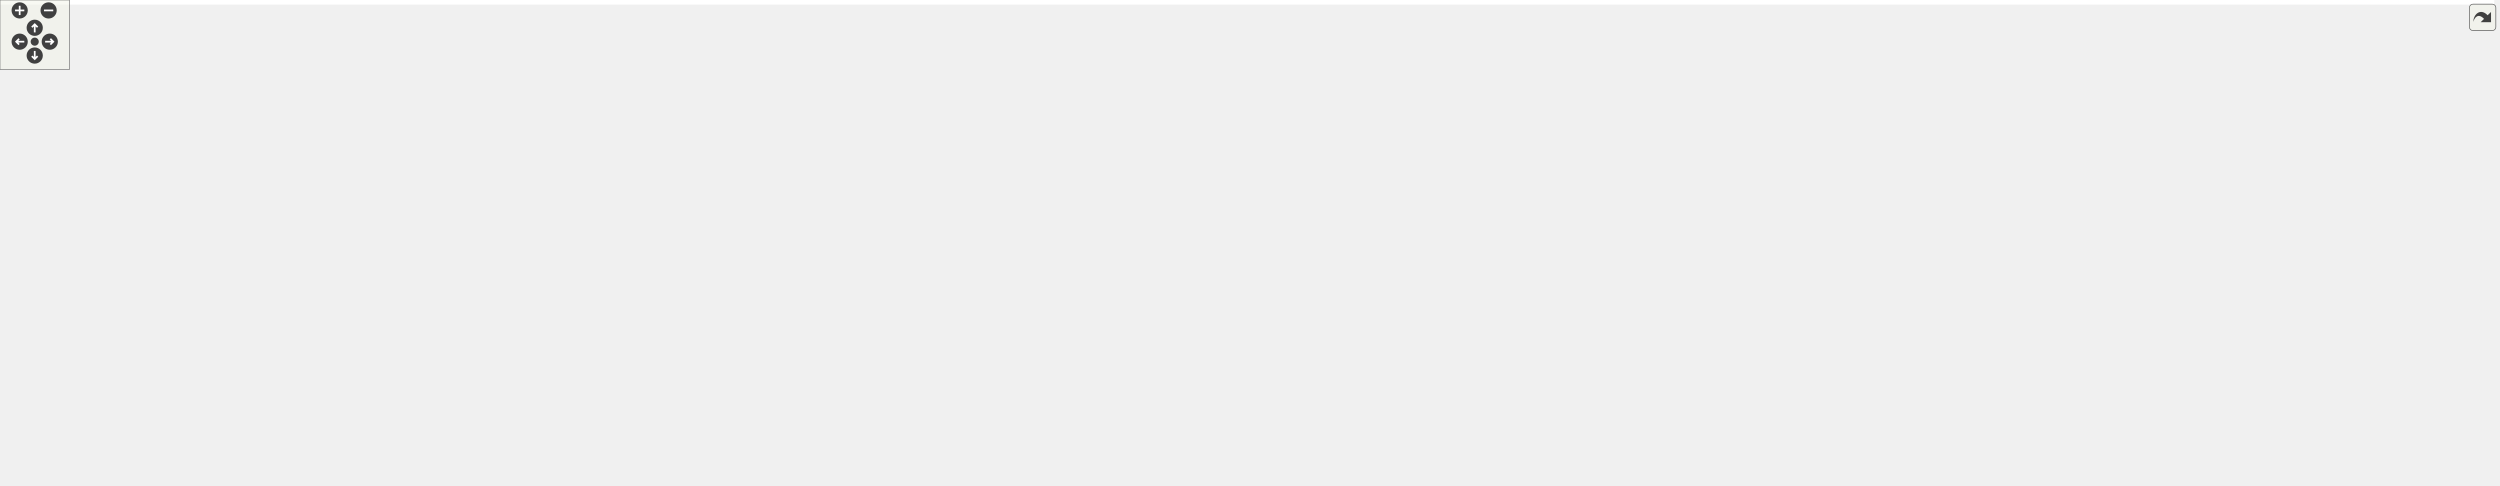
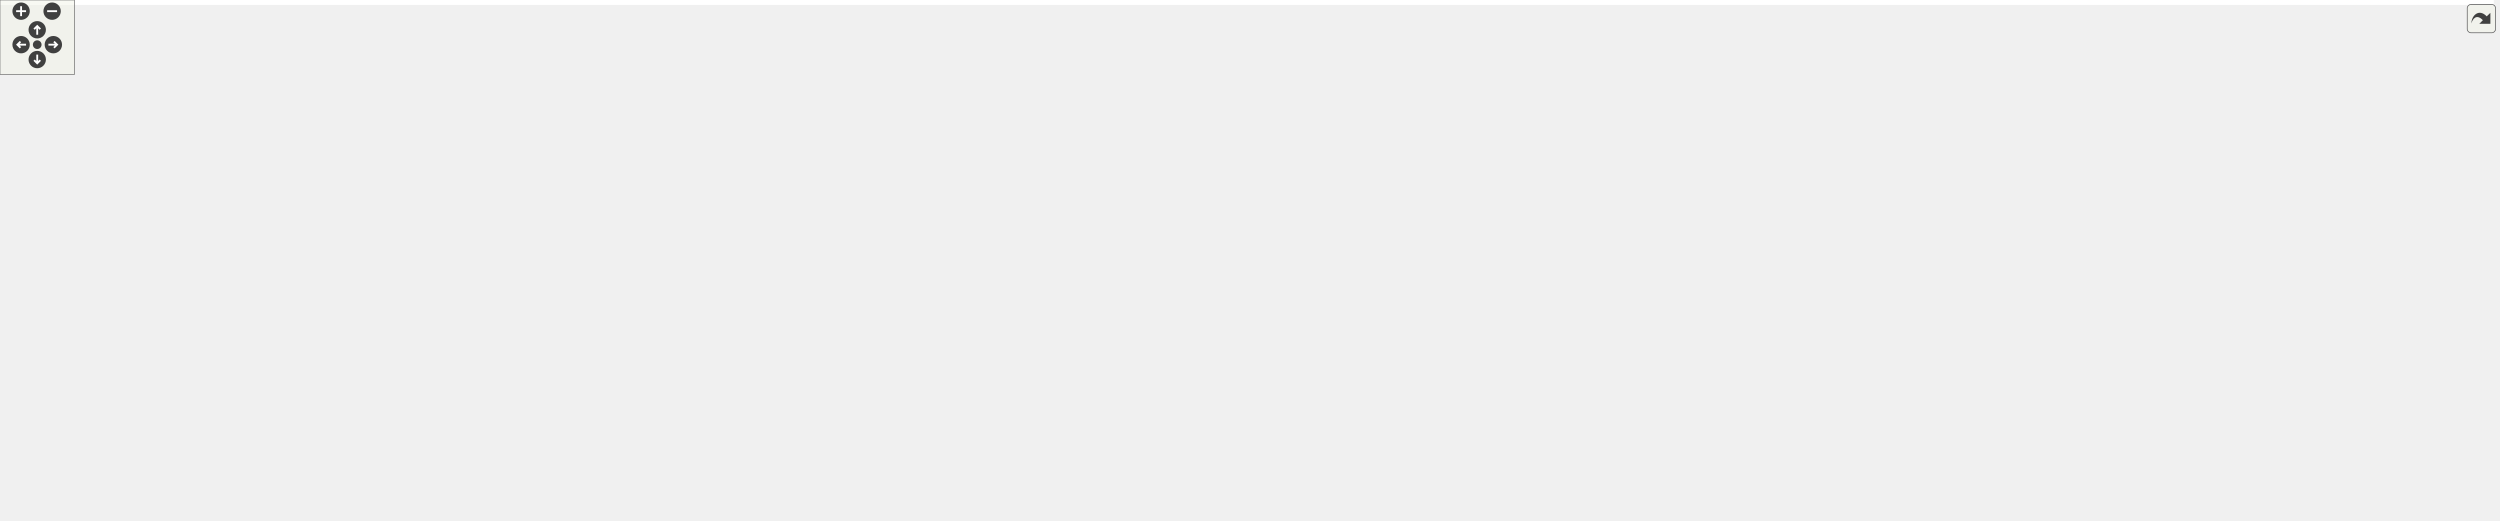
<svg xmlns="http://www.w3.org/2000/svg" xmlns:xlink="http://www.w3.org/1999/xlink" id="main" version="1.1" xml:space="preserve">
  <style type="text/css">
.edge:hover path { stroke: red; }
.edge:hover polygon { stroke: red; fill: red; }
</style>
  <defs>
    <circle id="rim" cx="0" cy="0" r="7" />
    <circle id="rim2" cx="0" cy="0" r="3.5" />
    <g id="zoomPlus">
      <use xlink:href="#rim" fill="#404040">
        <set attributeName="fill" to="#808080" begin="zoomplus.mouseover" end="zoomplus.mouseout" />
      </use>
      <path d="M-4,0h8M0,-4v8" fill="none" stroke="white" stroke-width="1.5" pointer-events="none" />
    </g>
    <g id="zoomMin">
      <use xlink:href="#rim" fill="#404040">
        <set attributeName="fill" to="#808080" begin="zoomminus.mouseover" end="zoomminus.mouseout" />
      </use>
      <path d="M-4,0h8" fill="none" stroke="white" stroke-width="1.5" pointer-events="none" />
    </g>
    <g id="dirArrow">
      <path fill="none" stroke="white" stroke-width="1.5" d="M0,-3.0v7 M-2.5,-0.5L0,-3.0L2.5,-0.5" />
    </g>
    <g id="resetDef">
      <use xlink:href="#rim2" fill="#404040">
        <set attributeName="fill" to="#808080" begin="reset.mouseover" end="reset.mouseout" />
      </use>
    </g>
  </defs>
  <svg id="graph" class="graph">
    <g id="viewport">
-       <polygon fill="#ffffff" stroke="transparent" points="-4,4 -4,-359 2155,-359 2155,4 -4,4" />
+       <polygon fill="#ffffff" stroke="transparent" points="-4,4 -4,-359 2010,-359 2010,4 -4,4" />
      <g id="node1" class="node">
-         <polygon fill="#bfbfbf" stroke="#000000" points="1587.5,-324.5 1587.5,-354.5 1722.5,-354.5 1722.5,-324.5 1587.5,-324.5" />
-         <text text-anchor="start" x="1595.5" y="-342.5" font-family="Helvetica,sans-Serif" font-size="10.00" fill="#000000">tests/src/serverTestPlain</text>
-         <text text-anchor="middle" x="1655" y="-331.5" font-family="Helvetica,sans-Serif" font-size="10.00" fill="#000000">VariableCreation.cpp</text>
+         <polygon fill="#bfbfbf" stroke="#000000" points="1442.5,-324.5 1442.5,-354.5 1577.5,-354.5 1577.5,-324.5 1442.5,-324.5" />
+         <text text-anchor="start" x="1450.5" y="-342.5" font-family="Helvetica,sans-Serif" font-size="10.00" fill="#000000">tests/src/serverTestPlain</text>
+         <text text-anchor="middle" x="1510" y="-331.5" font-family="Helvetica,sans-Serif" font-size="10.00" fill="#000000">VariableCreation.cpp</text>
      </g>
      <g id="node2" class="node">
-         <polygon fill="#ffffff" stroke="#bfbfbf" points="1150,-257.5 1150,-287.5 1260,-287.5 1260,-257.5 1150,-257.5" />
-         <text text-anchor="start" x="1158" y="-275.5" font-family="Helvetica,sans-Serif" font-size="10.00" fill="#000000">boost/test/included</text>
-         <text text-anchor="middle" x="1205" y="-264.5" font-family="Helvetica,sans-Serif" font-size="10.00" fill="#000000">/unit_test.hpp</text>
+         <polygon fill="#ffffff" stroke="#bfbfbf" points="1045,-257.5 1045,-287.5 1155,-287.5 1155,-257.5 1045,-257.5" />
+         <text text-anchor="start" x="1053" y="-275.5" font-family="Helvetica,sans-Serif" font-size="10.00" fill="#000000">boost/test/included</text>
+         <text text-anchor="middle" x="1100" y="-264.5" font-family="Helvetica,sans-Serif" font-size="10.00" fill="#000000">/unit_test.hpp</text>
      </g>
      <g id="edge1" class="edge">
-         <path fill="none" stroke="#191970" d="M1587.369,-332.652C1512.15,-324.547 1386.892,-309.597 1269.923,-288.06" />
-         <polygon fill="#191970" stroke="#191970" points="1270.55,-284.617 1260.079,-286.228 1269.27,-291.499 1270.55,-284.617" />
+         <path fill="none" stroke="#191970" d="M1442.393,-331.264C1374.612,-322.594 1267.095,-307.719 1164.955,-288.089" />
+         <polygon fill="#191970" stroke="#191970" points="1165.573,-284.644 1155.089,-286.175 1164.239,-291.515 1165.573,-284.644" />
      </g>
      <g id="node3" class="node">
        <g id="a_node3">
          <a xlink:href="_doocs_adapter_8h.html" target="_top" xlink:title="DoocsAdapter.h">
-             <polygon fill="#ffffff" stroke="#000000" points="1278.5,-263 1278.5,-282 1371.5,-282 1371.5,-263 1278.5,-263" />
-             <text text-anchor="middle" x="1325" y="-270" font-family="Helvetica,sans-Serif" font-size="10.00" fill="#000000">DoocsAdapter.h</text>
+             <polygon fill="#ffffff" stroke="#000000" points="1173.5,-263 1173.5,-282 1266.5,-282 1266.5,-263 1173.5,-263" />
+             <text text-anchor="middle" x="1220" y="-270" font-family="Helvetica,sans-Serif" font-size="10.00" fill="#000000">DoocsAdapter.h</text>
          </a>
        </g>
      </g>
      <g id="edge2" class="edge">
-         <path fill="none" stroke="#191970" d="M1587.423,-325.78C1526.764,-313.464 1438.737,-295.592 1381.677,-284.007" />
-         <polygon fill="#191970" stroke="#191970" points="1382.243,-280.551 1371.746,-281.991 1380.85,-287.411 1382.243,-280.551" />
+         <path fill="none" stroke="#191970" d="M1444.918,-324.464C1392.378,-312.325 1319.479,-295.483 1271.082,-284.302" />
+         <polygon fill="#191970" stroke="#191970" points="1271.674,-280.846 1261.142,-282.005 1270.098,-287.667 1271.674,-280.846" />
      </g>
      <g id="node29" class="node">
        <g id="a_node29">
          <a xlink:href="server_based_test_tools_8h.html" target="_top" xlink:title="serverBasedTestTools.h">
-             <polygon fill="#ffffff" stroke="#000000" points="1500.5,-263 1500.5,-282 1631.5,-282 1631.5,-263 1500.5,-263" />
-             <text text-anchor="middle" x="1566" y="-270" font-family="Helvetica,sans-Serif" font-size="10.00" fill="#000000">serverBasedTestTools.h</text>
+             <polygon fill="#ffffff" stroke="#000000" points="1355.5,-263 1355.5,-282 1486.5,-282 1486.5,-263 1355.5,-263" />
+             <text text-anchor="middle" x="1421" y="-270" font-family="Helvetica,sans-Serif" font-size="10.00" fill="#000000">serverBasedTestTools.h</text>
          </a>
        </g>
      </g>
      <g id="edge41" class="edge">
-         <path fill="none" stroke="#191970" d="M1634.804,-324.297C1620.534,-313.554 1601.453,-299.19 1587.005,-288.313" />
-         <polygon fill="#191970" stroke="#191970" points="1588.787,-285.273 1578.692,-282.055 1584.577,-290.866 1588.787,-285.273" />
-       </g>
-       <g id="node31" class="node">
-         <polygon fill="#ffffff" stroke="#bfbfbf" points="1649.5,-257.5 1649.5,-287.5 1838.5,-287.5 1838.5,-257.5 1649.5,-257.5" />
-         <text text-anchor="start" x="1657.5" y="-275.5" font-family="Helvetica,sans-Serif" font-size="10.00" fill="#000000">ChimeraTK/ControlSystemAdapter</text>
-         <text text-anchor="middle" x="1744" y="-264.5" font-family="Helvetica,sans-Serif" font-size="10.00" fill="#000000">/Testing/ReferenceTestApplication.h</text>
-       </g>
-       <g id="edge44" class="edge">
-         <path fill="none" stroke="#191970" d="M1675.196,-324.297C1687.144,-315.302 1702.464,-303.769 1715.614,-293.869" />
-         <polygon fill="#191970" stroke="#191970" points="1718,-296.454 1723.884,-287.643 1713.79,-290.861 1718,-296.454" />
+         <path fill="none" stroke="#191970" d="M1489.804,-324.297C1475.534,-313.554 1456.453,-299.19 1442.005,-288.313" />
+         <polygon fill="#191970" stroke="#191970" points="1443.787,-285.273 1433.692,-282.055 1439.577,-290.866 1443.787,-285.273" />
      </g>
      <g id="node32" class="node">
-         <polygon fill="#ffffff" stroke="#bfbfbf" points="1857,-257.5 1857,-287.5 1997,-287.5 1997,-257.5 1857,-257.5" />
-         <text text-anchor="start" x="1865" y="-275.5" font-family="Helvetica,sans-Serif" font-size="10.00" fill="#000000">doocs-server-test-helper</text>
-         <text text-anchor="middle" x="1927" y="-264.5" font-family="Helvetica,sans-Serif" font-size="10.00" fill="#000000">/doocsServerTestHelper.h</text>
+         <polygon fill="#ffffff" stroke="#bfbfbf" points="1504.5,-257.5 1504.5,-287.5 1693.5,-287.5 1693.5,-257.5 1504.5,-257.5" />
+         <text text-anchor="start" x="1512.5" y="-275.5" font-family="Helvetica,sans-Serif" font-size="10.00" fill="#000000">ChimeraTK/ControlSystemAdapter</text>
+         <text text-anchor="middle" x="1599" y="-264.5" font-family="Helvetica,sans-Serif" font-size="10.00" fill="#000000">/Testing/ReferenceTestApplication.h</text>
      </g>
      <g id="edge45" class="edge">
-         <path fill="none" stroke="#191970" d="M1716.042,-324.464C1757.456,-314.263 1812.355,-300.74 1855.768,-290.046" />
-         <polygon fill="#191970" stroke="#191970" points="1856.819,-293.392 1865.692,-287.602 1855.145,-286.595 1856.819,-293.392" />
+         <path fill="none" stroke="#191970" d="M1530.196,-324.297C1542.144,-315.302 1557.464,-303.769 1570.614,-293.869" />
+         <polygon fill="#191970" stroke="#191970" points="1573,-296.454 1578.884,-287.643 1568.79,-290.861 1573,-296.454" />
      </g>
      <g id="node33" class="node">
-         <polygon fill="#ffffff" stroke="#bfbfbf" points="2015,-257.5 2015,-287.5 2151,-287.5 2151,-257.5 2015,-257.5" />
-         <text text-anchor="start" x="2023" y="-275.5" font-family="Helvetica,sans-Serif" font-size="10.00" fill="#000000">doocs-server-test-helper</text>
-         <text text-anchor="middle" x="2083" y="-264.5" font-family="Helvetica,sans-Serif" font-size="10.00" fill="#000000">/ThreadedDoocsServer.h</text>
+         <polygon fill="#ffffff" stroke="#bfbfbf" points="1712,-257.5 1712,-287.5 1852,-287.5 1852,-257.5 1712,-257.5" />
+         <text text-anchor="start" x="1720" y="-275.5" font-family="Helvetica,sans-Serif" font-size="10.00" fill="#000000">doocs-server-test-helper</text>
+         <text text-anchor="middle" x="1782" y="-264.5" font-family="Helvetica,sans-Serif" font-size="10.00" fill="#000000">/doocsServerTestHelper.h</text>
      </g>
      <g id="edge46" class="edge">
-         <path fill="none" stroke="#191970" d="M1722.786,-330.638C1791.392,-321.424 1900.753,-306.064 2004.573,-288.2" />
-         <polygon fill="#191970" stroke="#191970" points="2005.345,-291.619 2014.602,-286.464 2004.151,-284.722 2005.345,-291.619" />
+         <path fill="none" stroke="#191970" d="M1571.042,-324.464C1612.456,-314.263 1667.355,-300.74 1710.768,-290.046" />
+         <polygon fill="#191970" stroke="#191970" points="1711.819,-293.392 1720.692,-287.602 1710.145,-286.595 1711.819,-293.392" />
+       </g>
+       <g id="node34" class="node">
+         <polygon fill="#ffffff" stroke="#bfbfbf" points="1870,-257.5 1870,-287.5 2006,-287.5 2006,-257.5 1870,-257.5" />
+         <text text-anchor="start" x="1878" y="-275.5" font-family="Helvetica,sans-Serif" font-size="10.00" fill="#000000">doocs-server-test-helper</text>
+         <text text-anchor="middle" x="1938" y="-264.5" font-family="Helvetica,sans-Serif" font-size="10.00" fill="#000000">/ThreadedDoocsServer.h</text>
+       </g>
+       <g id="edge47" class="edge">
+         <path fill="none" stroke="#191970" d="M1577.786,-330.638C1646.392,-321.424 1755.753,-306.064 1859.573,-288.2" />
+         <polygon fill="#191970" stroke="#191970" points="1860.345,-291.619 1869.602,-286.464 1859.151,-284.722 1860.345,-291.619" />
      </g>
      <g id="edge20" class="edge">
-         <path fill="none" stroke="#191970" d="M1348.816,-282.033C1368.711,-286.108 1389.5,-282.93 1389.5,-272.5 1389.5,-263.863 1375.243,-260.199 1359.043,-261.509" />
-         <polygon fill="#191970" stroke="#191970" points="1358.222,-258.09 1348.816,-262.967 1359.21,-265.02 1358.222,-258.09" />
+         <path fill="none" stroke="#191970" d="M1243.816,-282.033C1263.711,-286.108 1284.5,-282.93 1284.5,-272.5 1284.5,-263.863 1270.243,-260.199 1254.043,-261.509" />
+         <polygon fill="#191970" stroke="#191970" points="1253.222,-258.09 1243.816,-262.967 1254.21,-265.02 1253.222,-258.09" />
      </g>
      <g id="node4" class="node">
        <g id="a_node4">
          <a xlink:href="_c_s_adapter_eq_fct_8h.html" target="_top" xlink:title="CSAdapterEqFct.h">
-             <polygon fill="#ffffff" stroke="#000000" points="1249.5,-201.5 1249.5,-220.5 1352.5,-220.5 1352.5,-201.5 1249.5,-201.5" />
-             <text text-anchor="middle" x="1301" y="-208.5" font-family="Helvetica,sans-Serif" font-size="10.00" fill="#000000">CSAdapterEqFct.h</text>
+             <polygon fill="#ffffff" stroke="#000000" points="1142.5,-201.5 1142.5,-220.5 1245.5,-220.5 1245.5,-201.5 1142.5,-201.5" />
+             <text text-anchor="middle" x="1194" y="-208.5" font-family="Helvetica,sans-Serif" font-size="10.00" fill="#000000">CSAdapterEqFct.h</text>
          </a>
        </g>
      </g>
      <g id="edge3" class="edge">
-         <path fill="none" stroke="#191970" d="M1321.25,-262.891C1317.853,-254.186 1312.747,-241.101 1308.512,-230.249" />
-         <polygon fill="#191970" stroke="#191970" points="1311.699,-228.788 1304.803,-220.745 1305.178,-231.333 1311.699,-228.788" />
+         <path fill="none" stroke="#191970" d="M1215.938,-262.891C1212.258,-254.186 1206.726,-241.101 1202.138,-230.249" />
+         <polygon fill="#191970" stroke="#191970" points="1205.237,-228.593 1198.12,-220.745 1198.79,-231.319 1205.237,-228.593" />
      </g>
      <g id="node19" class="node">
        <g id="a_node19">
          <a xlink:href="_doocs_p_v_factory_8h.html" target="_top" xlink:title="DoocsPVFactory.h">
-             <polygon fill="#ffffff" stroke="#000000" points="807,-201.5 807,-220.5 909,-220.5 909,-201.5 807,-201.5" />
-             <text text-anchor="middle" x="858" y="-208.5" font-family="Helvetica,sans-Serif" font-size="10.00" fill="#000000">DoocsPVFactory.h</text>
+             <polygon fill="#ffffff" stroke="#000000" points="733,-201.5 733,-220.5 835,-220.5 835,-201.5 733,-201.5" />
+             <text text-anchor="middle" x="784" y="-208.5" font-family="Helvetica,sans-Serif" font-size="10.00" fill="#000000">DoocsPVFactory.h</text>
          </a>
        </g>
      </g>
      <g id="edge21" class="edge">
-         <path fill="none" stroke="#191970" d="M1293.812,-262.926C1285.786,-260.722 1277.122,-258.568 1269,-257 1145.957,-233.242 999.649,-220.497 918.991,-214.792" />
-         <polygon fill="#191970" stroke="#191970" points="919.228,-211.3 909.01,-214.099 918.743,-218.284 919.228,-211.3" />
+         <path fill="none" stroke="#191970" d="M1188.803,-262.976C1180.777,-260.772 1172.115,-258.605 1164,-257 1052.705,-234.99 920.855,-221.879 845.361,-215.586" />
+         <polygon fill="#191970" stroke="#191970" points="845.343,-212.072 835.09,-214.743 844.77,-219.049 845.343,-212.072" />
      </g>
      <g id="node5" class="node">
-         <polygon fill="#ffffff" stroke="#bfbfbf" points="1315,-73 1315,-92 1445,-92 1445,-73 1315,-73" />
-         <text text-anchor="middle" x="1380" y="-80" font-family="Helvetica,sans-Serif" font-size="10.00" fill="#000000">boost/noncopyable.hpp</text>
+         <polygon fill="#ffffff" stroke="#bfbfbf" points="1241,-73 1241,-92 1371,-92 1371,-73 1241,-73" />
+         <text text-anchor="middle" x="1306" y="-80" font-family="Helvetica,sans-Serif" font-size="10.00" fill="#000000">boost/noncopyable.hpp</text>
      </g>
      <g id="edge4" class="edge">
-         <path fill="none" stroke="#191970" d="M1316.979,-201.415C1329.343,-193.213 1345.992,-180.319 1356,-165 1368.574,-145.752 1374.707,-119.777 1377.597,-102.151" />
-         <polygon fill="#191970" stroke="#191970" points="1381.074,-102.556 1379.034,-92.16 1374.146,-101.559 1381.074,-102.556" />
+         <path fill="none" stroke="#191970" d="M1225.791,-201.47C1244.638,-194.286 1267.583,-182.606 1282,-165 1296.791,-146.936 1302.467,-120.122 1304.645,-102.01" />
+         <polygon fill="#191970" stroke="#191970" points="1308.133,-102.3 1305.599,-92.013 1301.165,-101.635 1308.133,-102.3" />
      </g>
      <g id="node6" class="node">
-         <polygon fill="#ffffff" stroke="#bfbfbf" points="1403,-140 1403,-159 1523,-159 1523,-140 1403,-140" />
-         <text text-anchor="middle" x="1463" y="-147" font-family="Helvetica,sans-Serif" font-size="10.00" fill="#000000">boost/scoped_ptr.hpp</text>
+         <polygon fill="#ffffff" stroke="#bfbfbf" points="1329,-140 1329,-159 1449,-159 1449,-140 1329,-140" />
+         <text text-anchor="middle" x="1389" y="-147" font-family="Helvetica,sans-Serif" font-size="10.00" fill="#000000">boost/scoped_ptr.hpp</text>
      </g>
      <g id="edge5" class="edge">
-         <path fill="none" stroke="#191970" d="M1326.312,-201.391C1353.775,-190.965 1397.79,-174.256 1428.426,-162.625" />
-         <polygon fill="#191970" stroke="#191970" points="1429.758,-165.863 1437.865,-159.042 1427.274,-159.319 1429.758,-165.863" />
+         <path fill="none" stroke="#191970" d="M1224.469,-201.391C1257.954,-190.83 1311.885,-173.821 1348.812,-162.175" />
+         <polygon fill="#191970" stroke="#191970" points="1350.261,-165.388 1358.745,-159.042 1348.156,-158.712 1350.261,-165.388" />
      </g>
      <g id="node7" class="node">
-         <polygon fill="#ffffff" stroke="#bfbfbf" points="1493,-73 1493,-92 1549,-92 1549,-73 1493,-73" />
-         <text text-anchor="middle" x="1521" y="-80" font-family="Helvetica,sans-Serif" font-size="10.00" fill="#000000">eq_fct.h</text>
+         <polygon fill="#ffffff" stroke="#bfbfbf" points="1419,-73 1419,-92 1475,-92 1475,-73 1419,-73" />
+         <text text-anchor="middle" x="1447" y="-80" font-family="Helvetica,sans-Serif" font-size="10.00" fill="#000000">eq_fct.h</text>
      </g>
      <g id="edge6" class="edge">
-         <path fill="none" stroke="#191970" d="M1352.619,-208.133C1413.645,-203.54 1509.758,-192.108 1532,-165 1546.616,-147.186 1538.755,-119.553 1530.747,-101.246" />
-         <polygon fill="#191970" stroke="#191970" points="1533.881,-99.685 1526.426,-92.157 1527.559,-102.691 1533.881,-99.685" />
+         <path fill="none" stroke="#191970" d="M1245.751,-209.591C1314.786,-206.496 1431.427,-196.603 1458,-165 1472.829,-147.363 1464.915,-119.686 1456.838,-101.322" />
+         <polygon fill="#191970" stroke="#191970" points="1459.948,-99.712 1452.478,-92.2 1453.633,-102.731 1459.948,-99.712" />
      </g>
      <g id="node8" class="node">
-         <polygon fill="#ffffff" stroke="#bfbfbf" points="1163,-134.5 1163,-164.5 1347,-164.5 1347,-134.5 1163,-134.5" />
-         <text text-anchor="start" x="1171" y="-152.5" font-family="Helvetica,sans-Serif" font-size="10.00" fill="#000000">ChimeraTK/ControlSystemAdapter</text>
-         <text text-anchor="middle" x="1255" y="-141.5" font-family="Helvetica,sans-Serif" font-size="10.00" fill="#000000">/ControlSystemPVManager.h</text>
+         <polygon fill="#ffffff" stroke="#bfbfbf" points="887,-134.5 887,-164.5 1071,-164.5 1071,-134.5 887,-134.5" />
+         <text text-anchor="start" x="895" y="-152.5" font-family="Helvetica,sans-Serif" font-size="10.00" fill="#000000">ChimeraTK/ControlSystemAdapter</text>
+         <text text-anchor="middle" x="979" y="-141.5" font-family="Helvetica,sans-Serif" font-size="10.00" fill="#000000">/ControlSystemPVManager.h</text>
      </g>
      <g id="edge7" class="edge">
-         <path fill="none" stroke="#191970" d="M1293.812,-201.391C1288.048,-193.684 1279.715,-182.543 1272.247,-172.559" />
-         <polygon fill="#191970" stroke="#191970" points="1275.045,-170.456 1266.253,-164.545 1269.44,-174.649 1275.045,-170.456" />
+         <path fill="none" stroke="#191970" d="M1160.406,-201.391C1128.614,-192.297 1080.108,-178.422 1041.25,-167.306" />
+         <polygon fill="#191970" stroke="#191970" points="1042.172,-163.93 1031.595,-164.545 1040.247,-170.66 1042.172,-163.93" />
      </g>
      <g id="node9" class="node">
-         <polygon fill="#ffffff" stroke="#bfbfbf" points="961,-134.5 961,-164.5 1145,-164.5 1145,-134.5 961,-134.5" />
-         <text text-anchor="start" x="969" y="-152.5" font-family="Helvetica,sans-Serif" font-size="10.00" fill="#000000">ChimeraTK/ControlSystemAdapter</text>
-         <text text-anchor="middle" x="1053" y="-141.5" font-family="Helvetica,sans-Serif" font-size="10.00" fill="#000000">/ProcessVariable.h</text>
+         <polygon fill="#ffffff" stroke="#bfbfbf" points="1089,-134.5 1089,-164.5 1273,-164.5 1273,-134.5 1089,-134.5" />
+         <text text-anchor="start" x="1097" y="-152.5" font-family="Helvetica,sans-Serif" font-size="10.00" fill="#000000">ChimeraTK/ControlSystemAdapter</text>
+         <text text-anchor="middle" x="1181" y="-141.5" font-family="Helvetica,sans-Serif" font-size="10.00" fill="#000000">/ProcessVariable.h</text>
      </g>
      <g id="edge8" class="edge">
-         <path fill="none" stroke="#191970" d="M1262.522,-201.458C1225.511,-192.28 1168.68,-178.187 1123.539,-166.993" />
-         <polygon fill="#191970" stroke="#191970" points="1124.352,-163.588 1113.804,-164.578 1122.668,-170.382 1124.352,-163.588" />
+         <path fill="none" stroke="#191970" d="M1191.969,-201.391C1190.437,-194.146 1188.265,-183.868 1186.257,-174.368" />
+         <polygon fill="#191970" stroke="#191970" points="1189.673,-173.605 1184.18,-164.545 1182.824,-175.052 1189.673,-173.605" />
      </g>
      <g id="node10" class="node">
        <g id="a_node10">
          <a xlink:href="_doocs_updater_8h.html" target="_top" xlink:title="DoocsUpdater.h">
-             <polygon fill="#ffffff" stroke="#000000" points="773,-140 773,-159 867,-159 867,-140 773,-140" />
-             <text text-anchor="middle" x="820" y="-147" font-family="Helvetica,sans-Serif" font-size="10.00" fill="#000000">DoocsUpdater.h</text>
+             <polygon fill="#ffffff" stroke="#000000" points="699,-140 699,-159 793,-159 793,-140 699,-140" />
+             <text text-anchor="middle" x="746" y="-147" font-family="Helvetica,sans-Serif" font-size="10.00" fill="#000000">DoocsUpdater.h</text>
          </a>
        </g>
      </g>
      <g id="edge9" class="edge">
-         <path fill="none" stroke="#191970" d="M1249.068,-204.36C1158.245,-192.748 971.271,-168.841 877.001,-156.788" />
-         <polygon fill="#191970" stroke="#191970" points="877.438,-153.315 867.075,-155.519 876.55,-160.259 877.438,-153.315" />
+         <path fill="none" stroke="#191970" d="M1142.171,-203.885C1057.759,-192.297 891.205,-169.433 803.354,-157.373" />
+         <polygon fill="#191970" stroke="#191970" points="803.682,-153.886 793.299,-155.993 802.73,-160.821 803.682,-153.886" />
      </g>
      <g id="node15" class="node">
        <g id="a_node15">
          <a xlink:href="_property_description_8h.html" target="_top" xlink:title="PropertyDescription.h">
-             <polygon fill="#ffffff" stroke="#000000" points="120,-73 120,-92 242,-92 242,-73 120,-73" />
-             <text text-anchor="middle" x="181" y="-80" font-family="Helvetica,sans-Serif" font-size="10.00" fill="#000000">PropertyDescription.h</text>
+             <polygon fill="#ffffff" stroke="#000000" points="46,-73 46,-92 168,-92 168,-73 46,-73" />
+             <text text-anchor="middle" x="107" y="-80" font-family="Helvetica,sans-Serif" font-size="10.00" fill="#000000">PropertyDescription.h</text>
          </a>
        </g>
      </g>
      <g id="edge16" class="edge">
-         <path fill="none" stroke="#191970" d="M1249.232,-209.497C1094.138,-204.743 640.134,-188.926 578,-165 557.337,-157.043 559.412,-142.581 539,-134 420.086,-84.007 378.112,-119.968 251,-98 244.407,-96.861 237.497,-95.516 230.694,-94.104" />
-         <polygon fill="#191970" stroke="#191970" points="231.362,-90.667 220.851,-92 229.899,-97.513 231.362,-90.667" />
+         <path fill="none" stroke="#191970" d="M1142.463,-209.37C992.436,-204.375 562.85,-188.194 504,-165 483.722,-157.008 486.005,-142.652 466,-134 354.48,-85.771 315.079,-116.542 195,-98 186.625,-96.707 177.818,-95.26 169.144,-93.783" />
+         <polygon fill="#191970" stroke="#191970" points="169.505,-90.294 159.056,-92.044 168.316,-97.192 169.505,-90.294" />
      </g>
      <g id="edge12" class="edge">
-         <path fill="none" stroke="#191970" d="M853.35,-139.975C862.27,-137.716 871.949,-135.524 881,-134 1067.499,-102.606 1117.842,-125.186 1305,-98 1312.502,-96.91 1320.383,-95.537 1328.101,-94.061" />
-         <polygon fill="#191970" stroke="#191970" points="1328.981,-97.454 1338.109,-92.076 1327.619,-90.588 1328.981,-97.454" />
+         <path fill="none" stroke="#191970" d="M779.349,-139.973C788.27,-137.715 797.949,-135.523 807,-134 993.938,-102.552 1044.437,-125.483 1232,-98 1239.495,-96.902 1247.372,-95.511 1255.077,-94.015" />
+         <polygon fill="#191970" stroke="#191970" points="1255.948,-97.41 1265.061,-92.005 1254.566,-90.548 1255.948,-97.41" />
      </g>
      <g id="edge13" class="edge">
-         <path fill="none" stroke="#191970" d="M867.221,-141.238C883.577,-138.608 902.056,-135.893 919,-134 1155.842,-107.543 1218.264,-132.969 1454,-98 1463.454,-96.598 1473.546,-94.557 1482.953,-92.414" />
-         <polygon fill="#191970" stroke="#191970" points="1483.906,-95.785 1492.829,-90.074 1482.292,-88.974 1483.906,-95.785" />
+         <path fill="none" stroke="#191970" d="M793.221,-141.238C809.577,-138.608 828.056,-135.893 845,-134 1081.842,-107.543 1144.264,-132.969 1380,-98 1389.454,-96.598 1399.546,-94.557 1408.953,-92.414" />
+         <polygon fill="#191970" stroke="#191970" points="1409.906,-95.785 1418.829,-90.074 1408.292,-88.974 1409.906,-95.785" />
      </g>
      <g id="node11" class="node">
-         <polygon fill="#ffffff" stroke="#bfbfbf" points="1143.5,-67.5 1143.5,-97.5 1296.5,-97.5 1296.5,-67.5 1143.5,-67.5" />
-         <text text-anchor="start" x="1151.5" y="-85.5" font-family="Helvetica,sans-Serif" font-size="10.00" fill="#000000">ChimeraTK/TransferElement</text>
-         <text text-anchor="middle" x="1220" y="-74.5" font-family="Helvetica,sans-Serif" font-size="10.00" fill="#000000">Abstractor.h</text>
+         <polygon fill="#ffffff" stroke="#bfbfbf" points="889.5,-67.5 889.5,-97.5 1042.5,-97.5 1042.5,-67.5 889.5,-67.5" />
+         <text text-anchor="start" x="897.5" y="-85.5" font-family="Helvetica,sans-Serif" font-size="10.00" fill="#000000">ChimeraTK/TransferElement</text>
+         <text text-anchor="middle" x="966" y="-74.5" font-family="Helvetica,sans-Serif" font-size="10.00" fill="#000000">Abstractor.h</text>
      </g>
      <g id="edge10" class="edge">
-         <path fill="none" stroke="#191970" d="M854.692,-139.998C863.251,-137.844 872.424,-135.695 881,-134 989.267,-112.606 1020.137,-115.865 1133.045,-98.107" />
-         <polygon fill="#191970" stroke="#191970" points="1133.806,-101.53 1143.13,-96.5 1132.704,-94.617 1133.806,-101.53" />
+         <path fill="none" stroke="#191970" d="M777.521,-139.9C811.179,-129.65 865.292,-113.17 906.921,-100.492" />
+         <polygon fill="#191970" stroke="#191970" points="908.128,-103.783 916.675,-97.522 906.089,-97.087 908.128,-103.783" />
      </g>
      <g id="node12" class="node">
-         <polygon fill="#ffffff" stroke="#bfbfbf" points="852,-73 852,-92 1014,-92 1014,-73 852,-73" />
-         <text text-anchor="middle" x="933" y="-80" font-family="Helvetica,sans-Serif" font-size="10.00" fill="#000000">ChimeraTK/TransferElement.h</text>
+         <polygon fill="#ffffff" stroke="#bfbfbf" points="1061,-73 1061,-92 1223,-92 1223,-73 1061,-73" />
+         <text text-anchor="middle" x="1142" y="-80" font-family="Helvetica,sans-Serif" font-size="10.00" fill="#000000">ChimeraTK/TransferElement.h</text>
      </g>
      <g id="edge11" class="edge">
-         <path fill="none" stroke="#191970" d="M836.19,-139.9C854.986,-128.756 886.202,-110.248 908.092,-97.268" />
-         <polygon fill="#191970" stroke="#191970" points="910.023,-100.192 916.84,-92.082 906.453,-94.171 910.023,-100.192" />
+         <path fill="none" stroke="#191970" d="M781.019,-139.948C789.487,-137.82 798.536,-135.695 807,-134 914.484,-112.474 942.74,-115.204 1051,-98 1059.51,-96.648 1068.459,-95.18 1077.288,-93.704" />
+         <polygon fill="#191970" stroke="#191970" points="1077.894,-97.152 1087.175,-92.041 1076.733,-90.249 1077.894,-97.152" />
      </g>
      <g id="node13" class="node">
-         <polygon fill="#ffffff" stroke="#bfbfbf" points="796,-73 796,-92 834,-92 834,-73 796,-73" />
-         <text text-anchor="middle" x="815" y="-80" font-family="Helvetica,sans-Serif" font-size="10.00" fill="#000000">map</text>
+         <polygon fill="#ffffff" stroke="#bfbfbf" points="722,-73 722,-92 760,-92 760,-73 722,-73" />
+         <text text-anchor="middle" x="741" y="-80" font-family="Helvetica,sans-Serif" font-size="10.00" fill="#000000">map</text>
      </g>
      <g id="edge14" class="edge">
-         <path fill="none" stroke="#191970" d="M819.284,-139.9C818.556,-130.149 817.407,-114.76 816.483,-102.37" />
-         <polygon fill="#191970" stroke="#191970" points="819.95,-101.793 815.715,-92.082 812.969,-102.314 819.95,-101.793" />
+         <path fill="none" stroke="#191970" d="M745.284,-139.9C744.556,-130.149 743.407,-114.76 742.483,-102.37" />
+         <polygon fill="#191970" stroke="#191970" points="745.95,-101.793 741.715,-92.082 738.969,-102.314 745.95,-101.793" />
      </g>
      <g id="node14" class="node">
-         <polygon fill="#ffffff" stroke="#bfbfbf" points="1032.5,-73 1032.5,-92 1125.5,-92 1125.5,-73 1032.5,-73" />
-         <text text-anchor="middle" x="1079" y="-80" font-family="Helvetica,sans-Serif" font-size="10.00" fill="#000000">unordered_map</text>
+         <polygon fill="#ffffff" stroke="#bfbfbf" points="778.5,-73 778.5,-92 871.5,-92 871.5,-73 778.5,-73" />
+         <text text-anchor="middle" x="825" y="-80" font-family="Helvetica,sans-Serif" font-size="10.00" fill="#000000">unordered_map</text>
      </g>
      <g id="edge15" class="edge">
-         <path fill="none" stroke="#191970" d="M857.42,-139.988C865.213,-138.008 873.375,-135.935 881,-134 944.107,-117.983 960.067,-114.685 1023,-98 1027.004,-96.939 1031.164,-95.819 1035.328,-94.687" />
-         <polygon fill="#191970" stroke="#191970" points="1036.255,-98.061 1044.976,-92.045 1034.407,-91.31 1036.255,-98.061" />
+         <path fill="none" stroke="#191970" d="M757.319,-139.9C769.99,-129.154 790.735,-111.56 805.923,-98.679" />
+         <polygon fill="#191970" stroke="#191970" points="808.34,-101.219 813.702,-92.082 803.812,-95.88 808.34,-101.219" />
      </g>
      <g id="node16" class="node">
        <polygon fill="#ffffff" stroke="#bfbfbf" points="174,-6 174,-25 218,-25 218,-6 174,-6" />
        <text text-anchor="middle" x="196" y="-13" font-family="Helvetica,sans-Serif" font-size="10.00" fill="#000000">string</text>
      </g>
      <g id="edge17" class="edge">
-         <path fill="none" stroke="#191970" d="M183.149,-72.9C185.355,-63.05 188.848,-47.445 191.636,-34.991" />
-         <polygon fill="#191970" stroke="#191970" points="195.085,-35.605 193.855,-25.082 188.255,-34.075 195.085,-35.605" />
+         <path fill="none" stroke="#191970" d="M119.751,-72.9C134.159,-62.054 157.831,-44.234 174.982,-31.323" />
+         <polygon fill="#191970" stroke="#191970" points="177.388,-33.892 183.272,-25.082 173.178,-28.3 177.388,-33.892" />
      </g>
      <g id="node17" class="node">
-         <polygon fill="#ffffff" stroke="#bfbfbf" points="236.5,-6 236.5,-25 379.5,-25 379.5,-6 236.5,-6" />
-         <text text-anchor="middle" x="308" y="-13" font-family="Helvetica,sans-Serif" font-size="10.00" fill="#000000">ChimeraTK/RegisterPath.h</text>
+         <polygon fill="#ffffff" stroke="#bfbfbf" points="314.5,-6 314.5,-25 457.5,-25 457.5,-6 314.5,-6" />
+         <text text-anchor="middle" x="386" y="-13" font-family="Helvetica,sans-Serif" font-size="10.00" fill="#000000">ChimeraTK/RegisterPath.h</text>
      </g>
      <g id="edge18" class="edge">
-         <path fill="none" stroke="#191970" d="M199.196,-72.9C220.604,-61.607 256.346,-42.751 280.989,-29.75" />
-         <polygon fill="#191970" stroke="#191970" points="282.626,-32.843 289.838,-25.082 279.36,-26.652 282.626,-32.843" />
+         <path fill="none" stroke="#191970" d="M146.678,-72.972C196.531,-61 282.102,-40.45 336.274,-27.442" />
+         <polygon fill="#191970" stroke="#191970" points="337.101,-30.842 346.008,-25.104 335.467,-24.036 337.101,-30.842" />
      </g>
      <g id="node18" class="node">
        <polygon fill="#ffffff" stroke="#bfbfbf" points="0,-.5 0,-30.5 156,-30.5 156,-.5 0,-.5" />
        <text text-anchor="start" x="8" y="-18.5" font-family="Helvetica,sans-Serif" font-size="10.00" fill="#000000">ChimeraTK/DataConsistency</text>
        <text text-anchor="middle" x="78" y="-7.5" font-family="Helvetica,sans-Serif" font-size="10.00" fill="#000000">Group.h</text>
      </g>
      <g id="edge19" class="edge">
-         <path fill="none" stroke="#191970" d="M166.243,-72.9C151.548,-63.342 128.527,-48.367 109.682,-36.109" />
-         <polygon fill="#191970" stroke="#191970" points="111.384,-33.041 101.093,-30.522 107.567,-38.908 111.384,-33.041" />
+         <path fill="none" stroke="#191970" d="M102.845,-72.9C99.138,-64.337 93.55,-51.425 88.611,-40.015" />
+         <polygon fill="#191970" stroke="#191970" points="91.686,-38.309 84.502,-30.522 85.262,-41.089 91.686,-38.309" />
      </g>
      <g id="edge38" class="edge">
-         <path fill="none" stroke="#191970" d="M862.393,-201.365C870.711,-184.38 890.515,-149.447 919,-134 994.731,-92.931 1219.797,-110.737 1305,-98 1312.497,-96.879 1320.376,-95.489 1328.093,-94.004" />
-         <polygon fill="#191970" stroke="#191970" points="1328.975,-97.398 1338.1,-92.014 1327.609,-90.532 1328.975,-97.398" />
+         <path fill="none" stroke="#191970" d="M788.393,-201.364C796.71,-184.378 816.513,-149.444 845,-134 920.93,-92.835 1146.594,-110.874 1232,-98 1239.4,-96.885 1247.175,-95.497 1254.79,-94.014" />
+         <polygon fill="#191970" stroke="#191970" points="1255.552,-97.431 1264.664,-92.024 1254.169,-90.569 1255.552,-97.431" />
      </g>
      <g id="edge40" class="edge">
-         <path fill="none" stroke="#191970" d="M870.842,-201.356C882.918,-192.201 901.419,-177.953 917,-165 932.979,-151.716 932.846,-142.058 952,-134 1055.09,-90.629 1343.405,-114.654 1454,-98 1463.45,-96.577 1473.541,-94.528 1482.949,-92.385" />
-         <polygon fill="#191970" stroke="#191970" points="1483.901,-95.756 1492.825,-90.046 1482.288,-88.944 1483.901,-95.756" />
+         <path fill="none" stroke="#191970" d="M796.842,-201.356C808.918,-192.201 827.419,-177.953 843,-165 858.979,-151.716 858.846,-142.058 878,-134 981.09,-90.629 1269.405,-114.654 1380,-98 1389.45,-96.577 1399.541,-94.528 1408.949,-92.385" />
+         <polygon fill="#191970" stroke="#191970" points="1409.901,-95.756 1418.825,-90.046 1408.288,-88.944 1409.901,-95.756" />
      </g>
      <g id="edge35" class="edge">
-         <path fill="none" stroke="#191970" d="M909.088,-203.086C970.317,-193.601 1074.415,-177.475 1152.456,-165.385" />
-         <polygon fill="#191970" stroke="#191970" points="1153.458,-168.772 1162.804,-163.782 1152.386,-161.854 1153.458,-168.772" />
+         <path fill="none" stroke="#191970" d="M814.469,-201.391C843.059,-192.374 886.553,-178.656 921.643,-167.59" />
+         <polygon fill="#191970" stroke="#191970" points="922.813,-170.89 931.298,-164.545 920.708,-164.214 922.813,-170.89" />
      </g>
      <g id="edge36" class="edge">
-         <path fill="none" stroke="#191970" d="M888.469,-201.391C917.059,-192.374 960.553,-178.656 995.643,-167.59" />
-         <polygon fill="#191970" stroke="#191970" points="996.813,-170.89 1005.298,-164.545 994.708,-164.214 996.813,-170.89" />
+         <path fill="none" stroke="#191970" d="M835.088,-203.086C896.317,-193.601 1000.415,-177.475 1078.456,-165.385" />
+         <polygon fill="#191970" stroke="#191970" points="1079.458,-168.772 1088.804,-163.782 1078.386,-161.854 1079.458,-168.772" />
      </g>
      <g id="edge22" class="edge">
-         <path fill="none" stroke="#191970" d="M852.062,-201.391C846.573,-192.507 838.265,-179.06 831.481,-168.081" />
-         <polygon fill="#191970" stroke="#191970" points="834.255,-165.912 826.021,-159.245 828.3,-169.592 834.255,-165.912" />
+         <path fill="none" stroke="#191970" d="M778.062,-201.391C772.573,-192.507 764.265,-179.06 757.481,-168.081" />
+         <polygon fill="#191970" stroke="#191970" points="760.255,-165.912 752.021,-159.245 754.3,-169.592 760.255,-165.912" />
      </g>
      <g id="edge23" class="edge">
-         <path fill="none" stroke="#191970" d="M806.818,-209.075C656.101,-203.191 222.989,-184.645 200,-165 182.159,-149.755 179.182,-121.435 179.468,-102.279" />
-         <polygon fill="#191970" stroke="#191970" points="182.967,-102.377 179.925,-92.228 175.974,-102.058 182.967,-102.377" />
+         <path fill="none" stroke="#191970" d="M732.818,-209.075C582.101,-203.191 148.989,-184.645 126,-165 108.159,-149.755 105.182,-121.435 105.468,-102.279" />
+         <polygon fill="#191970" stroke="#191970" points="108.967,-102.377 105.925,-92.228 101.974,-102.058 108.967,-102.377" />
      </g>
      <g id="node20" class="node">
        <g id="a_node20">
          <a xlink:href="_variable_mapper_8h.html" target="_top" xlink:title="VariableMapper.h">
-             <polygon fill="#ffffff" stroke="#000000" points="587.5,-140 587.5,-159 688.5,-159 688.5,-140 587.5,-140" />
-             <text text-anchor="middle" x="638" y="-147" font-family="Helvetica,sans-Serif" font-size="10.00" fill="#000000">VariableMapper.h</text>
+             <polygon fill="#ffffff" stroke="#000000" points="513.5,-140 513.5,-159 614.5,-159 614.5,-140 513.5,-140" />
+             <text text-anchor="middle" x="564" y="-147" font-family="Helvetica,sans-Serif" font-size="10.00" fill="#000000">VariableMapper.h</text>
          </a>
        </g>
      </g>
      <g id="edge24" class="edge">
-         <path fill="none" stroke="#191970" d="M823.625,-201.391C785.443,-190.717 723.698,-173.457 682.012,-161.803" />
-         <polygon fill="#191970" stroke="#191970" points="682.707,-158.363 672.134,-159.042 680.822,-165.105 682.707,-158.363" />
+         <path fill="none" stroke="#191970" d="M749.625,-201.391C711.443,-190.717 649.698,-173.457 608.012,-161.803" />
+         <polygon fill="#191970" stroke="#191970" points="608.707,-158.363 598.134,-159.042 606.822,-165.105 608.707,-158.363" />
      </g>
      <g id="node27" class="node">
-         <polygon fill="#ffffff" stroke="#bfbfbf" points="209,-134.5 209,-164.5 393,-164.5 393,-134.5 209,-134.5" />
-         <text text-anchor="start" x="217" y="-152.5" font-family="Helvetica,sans-Serif" font-size="10.00" fill="#000000">ChimeraTK/ControlSystemAdapter</text>
-         <text text-anchor="middle" x="301" y="-141.5" font-family="Helvetica,sans-Serif" font-size="10.00" fill="#000000">/TypeChangingDecorator.h</text>
+         <polygon fill="#ffffff" stroke="#bfbfbf" points="273,-134.5 273,-164.5 457,-164.5 457,-134.5 273,-134.5" />
+         <text text-anchor="start" x="281" y="-152.5" font-family="Helvetica,sans-Serif" font-size="10.00" fill="#000000">ChimeraTK/ControlSystemAdapter</text>
+         <text text-anchor="middle" x="365" y="-141.5" font-family="Helvetica,sans-Serif" font-size="10.00" fill="#000000">/TypeChangingDecorator.h</text>
      </g>
      <g id="edge37" class="edge">
-         <path fill="none" stroke="#191970" d="M806.954,-206.719C724.355,-199.601 556.051,-184.309 403.214,-165.116" />
-         <polygon fill="#191970" stroke="#191970" points="403.531,-161.628 393.171,-163.846 402.653,-168.573 403.531,-161.628" />
+         <path fill="none" stroke="#191970" d="M732.622,-203.459C666.791,-193.796 551.158,-176.824 467.119,-164.489" />
+         <polygon fill="#191970" stroke="#191970" points="467.435,-160.998 457.032,-163.008 466.418,-167.923 467.435,-160.998" />
      </g>
      <g id="node28" class="node">
-         <polygon fill="#ffffff" stroke="#bfbfbf" points="411.5,-140 411.5,-159 530.5,-159 530.5,-140 411.5,-140" />
-         <text text-anchor="middle" x="471" y="-147" font-family="Helvetica,sans-Serif" font-size="10.00" fill="#000000">boost/shared_ptr.hpp</text>
+         <polygon fill="#ffffff" stroke="#bfbfbf" points="135.5,-140 135.5,-159 254.5,-159 254.5,-140 135.5,-140" />
+         <text text-anchor="middle" x="195" y="-147" font-family="Helvetica,sans-Serif" font-size="10.00" fill="#000000">boost/shared_ptr.hpp</text>
      </g>
      <g id="edge39" class="edge">
-         <path fill="none" stroke="#191970" d="M806.885,-204.455C744.789,-196.281 636.925,-181.367 545,-165 538.314,-163.81 531.309,-162.468 524.386,-161.083" />
-         <polygon fill="#191970" stroke="#191970" points="524.846,-157.605 514.348,-159.038 523.448,-164.464 524.846,-157.605" />
+         <path fill="none" stroke="#191970" d="M732.798,-208.728C639.242,-204.077 434.592,-191.586 264,-165 257.235,-163.946 250.143,-162.615 243.188,-161.179" />
+         <polygon fill="#191970" stroke="#191970" points="243.661,-157.701 233.149,-159.019 242.189,-164.544 243.661,-157.701" />
      </g>
      <g id="edge29" class="edge">
-         <path fill="none" stroke="#191970" d="M670.887,-139.93C701.502,-130.602 748.125,-115.322 787,-98 787.99,-97.559 788.991,-97.095 789.996,-96.615" />
-         <polygon fill="#191970" stroke="#191970" points="791.667,-99.691 798.956,-92.002 788.463,-93.468 791.667,-99.691" />
+         <path fill="none" stroke="#191970" d="M596.887,-139.93C627.502,-130.602 674.125,-115.322 713,-98 713.99,-97.559 714.991,-97.095 715.996,-96.615" />
+         <polygon fill="#191970" stroke="#191970" points="717.667,-99.691 724.956,-92.002 714.463,-93.468 717.667,-99.691" />
      </g>
      <g id="edge34" class="edge">
-         <path fill="none" stroke="#191970" d="M601.38,-139.948C592.162,-137.771 582.256,-135.623 573,-134 433.336,-109.51 396.019,-120.372 256,-98 248.779,-96.846 241.199,-95.473 233.747,-94.027" />
-         <polygon fill="#191970" stroke="#191970" points="234.203,-90.549 223.711,-92.025 232.833,-97.414 234.203,-90.549" />
+         <path fill="none" stroke="#191970" d="M527.38,-139.948C518.162,-137.771 508.256,-135.623 499,-134 359.336,-109.51 322.019,-120.372 182,-98 174.779,-96.846 167.199,-95.473 159.747,-94.027" />
+         <polygon fill="#191970" stroke="#191970" points="160.203,-90.549 149.711,-92.025 158.833,-97.414 160.203,-90.549" />
      </g>
      <g id="edge33" class="edge">
-         <path fill="none" stroke="#191970" d="M600.67,-139.926C591.649,-137.799 582.01,-135.68 573,-134 455.721,-112.137 417.484,-143.008 307,-98 269.309,-82.646 232.868,-51.457 212.545,-32.133" />
-         <polygon fill="#191970" stroke="#191970" points="214.949,-29.589 205.339,-25.13 210.071,-34.609 214.949,-29.589" />
+         <path fill="none" stroke="#191970" d="M527.023,-139.952C517.903,-137.799 508.131,-135.662 499,-134 436.413,-122.605 262.181,-140.673 215,-98 197.677,-82.332 194.539,-54.325 194.651,-35.335" />
+         <polygon fill="#191970" stroke="#191970" points="198.157,-35.235 195.026,-25.113 191.162,-34.978 198.157,-35.235" />
      </g>
      <g id="edge25" class="edge">
-         <path fill="none" stroke="#191970" d="M600.657,-139.996C591.636,-137.866 582,-135.728 573,-134 518.742,-123.582 367.618,-135.452 327,-98 309.828,-82.166 306.654,-54.199 306.716,-35.264" />
-         <polygon fill="#191970" stroke="#191970" points="310.221,-35.187 307.061,-25.075 303.225,-34.95 310.221,-35.187" />
+         <path fill="none" stroke="#191970" d="M547.423,-139.882C530.733,-129.988 504.457,-113.828 483,-98 467.483,-86.554 428.077,-52.403 404.541,-31.803" />
+         <polygon fill="#191970" stroke="#191970" points="406.77,-29.102 396.943,-25.141 402.155,-34.365 406.77,-29.102" />
      </g>
      <g id="node21" class="node">
-         <polygon fill="#ffffff" stroke="#bfbfbf" points="336,-73 336,-92 420,-92 420,-73 336,-73" />
-         <text text-anchor="middle" x="378" y="-80" font-family="Helvetica,sans-Serif" font-size="10.00" fill="#000000">boost/any.hpp</text>
+         <polygon fill="#ffffff" stroke="#bfbfbf" points="492,-73 492,-92 576,-92 576,-73 492,-73" />
+         <text text-anchor="middle" x="534" y="-80" font-family="Helvetica,sans-Serif" font-size="10.00" fill="#000000">boost/any.hpp</text>
      </g>
      <g id="edge26" class="edge">
-         <path fill="none" stroke="#191970" d="M597.939,-139.899C546.618,-127.552 460.529,-106.669 429,-98 425.445,-97.022 421.761,-95.974 418.074,-94.9" />
-         <polygon fill="#191970" stroke="#191970" points="418.979,-91.517 408.397,-92.029 416.988,-98.228 418.979,-91.517" />
+         <path fill="none" stroke="#191970" d="M559.702,-139.9C555.202,-129.851 548.02,-113.812 542.391,-101.24" />
+         <polygon fill="#191970" stroke="#191970" points="545.571,-99.778 538.29,-92.082 539.183,-102.639 545.571,-99.778" />
      </g>
      <g id="node22" class="node">
-         <polygon fill="#ffffff" stroke="#bfbfbf" points="438,-73 438,-92 498,-92 498,-73 438,-73" />
-         <text text-anchor="middle" x="468" y="-80" font-family="Helvetica,sans-Serif" font-size="10.00" fill="#000000">iostream</text>
+         <polygon fill="#ffffff" stroke="#bfbfbf" points="594,-73 594,-92 654,-92 654,-73 594,-73" />
+         <text text-anchor="middle" x="624" y="-80" font-family="Helvetica,sans-Serif" font-size="10.00" fill="#000000">iostream</text>
      </g>
      <g id="edge27" class="edge">
-         <path fill="none" stroke="#191970" d="M613.362,-139.846C587.024,-129.518 544.044,-112.643 507,-98 505.171,-97.277 503.293,-96.534 501.398,-95.783" />
-         <polygon fill="#191970" stroke="#191970" points="502.505,-92.457 491.92,-92.023 499.924,-98.964 502.505,-92.457" />
+         <path fill="none" stroke="#191970" d="M572.596,-139.9C581.953,-129.452 597.105,-112.532 608.54,-99.763" />
+         <polygon fill="#191970" stroke="#191970" points="611.356,-101.866 615.419,-92.082 606.141,-97.196 611.356,-101.866" />
      </g>
      <g id="node23" class="node">
-         <polygon fill="#ffffff" stroke="#bfbfbf" points="516,-73 516,-92 548,-92 548,-73 516,-73" />
-         <text text-anchor="middle" x="532" y="-80" font-family="Helvetica,sans-Serif" font-size="10.00" fill="#000000">list</text>
+         <polygon fill="#ffffff" stroke="#bfbfbf" points="672,-73 672,-92 704,-92 704,-73 672,-73" />
+         <text text-anchor="middle" x="688" y="-80" font-family="Helvetica,sans-Serif" font-size="10.00" fill="#000000">list</text>
      </g>
      <g id="edge28" class="edge">
-         <path fill="none" stroke="#191970" d="M622.813,-139.9C605.26,-128.806 576.161,-110.413 555.64,-97.442" />
-         <polygon fill="#191970" stroke="#191970" points="557.482,-94.466 547.159,-92.082 553.742,-100.383 557.482,-94.466" />
+         <path fill="none" stroke="#191970" d="M583.581,-139.861C603.722,-129.819 635.89,-113.427 663,-98 663.411,-97.766 663.824,-97.529 664.24,-97.29" />
+         <polygon fill="#191970" stroke="#191970" points="666.252,-100.165 673.039,-92.029 662.66,-94.156 666.252,-100.165" />
      </g>
      <g id="node24" class="node">
-         <polygon fill="#ffffff" stroke="#bfbfbf" points="566,-73 566,-92 624,-92 624,-73 566,-73" />
-         <text text-anchor="middle" x="595" y="-80" font-family="Helvetica,sans-Serif" font-size="10.00" fill="#000000">memory</text>
+         <polygon fill="#ffffff" stroke="#bfbfbf" points="224,-73 224,-92 282,-92 282,-73 224,-73" />
+         <text text-anchor="middle" x="253" y="-80" font-family="Helvetica,sans-Serif" font-size="10.00" fill="#000000">memory</text>
      </g>
      <g id="edge30" class="edge">
-         <path fill="none" stroke="#191970" d="M631.839,-139.9C625.261,-129.651 614.687,-113.175 606.551,-100.498" />
-         <polygon fill="#191970" stroke="#191970" points="609.496,-98.607 601.149,-92.082 603.605,-102.388 609.496,-98.607" />
+         <path fill="none" stroke="#191970" d="M525.594,-139.92C516.874,-137.863 507.636,-135.775 499,-134 407.103,-115.11 381.182,-123.868 291,-98 288.543,-97.295 286.028,-96.484 283.521,-95.609" />
+         <polygon fill="#191970" stroke="#191970" points="284.61,-92.279 274.018,-92.015 282.133,-98.826 284.61,-92.279" />
      </g>
      <g id="node25" class="node">
-         <polygon fill="#ffffff" stroke="#bfbfbf" points="642,-73 642,-92 674,-92 674,-73 642,-73" />
-         <text text-anchor="middle" x="658" y="-80" font-family="Helvetica,sans-Serif" font-size="10.00" fill="#000000">set</text>
+         <polygon fill="#ffffff" stroke="#bfbfbf" points="300,-73 300,-92 332,-92 332,-73 300,-73" />
+         <text text-anchor="middle" x="316" y="-80" font-family="Helvetica,sans-Serif" font-size="10.00" fill="#000000">set</text>
      </g>
      <g id="edge31" class="edge">
-         <path fill="none" stroke="#191970" d="M640.865,-139.9C643.806,-130.049 648.464,-114.445 652.182,-101.991" />
-         <polygon fill="#191970" stroke="#191970" points="655.633,-102.665 655.14,-92.082 648.926,-100.663 655.633,-102.665" />
+         <path fill="none" stroke="#191970" d="M524.14,-139.928C515.835,-137.952 507.135,-135.897 499,-134 428.859,-117.647 407.627,-125.349 341,-98 340.153,-97.652 339.301,-97.277 338.45,-96.88" />
+         <polygon fill="#191970" stroke="#191970" points="340.035,-93.757 329.579,-92.044 336.684,-99.903 340.035,-93.757" />
      </g>
      <g id="node26" class="node">
-         <polygon fill="#ffffff" stroke="#bfbfbf" points="692,-73 692,-92 778,-92 778,-73 692,-73" />
-         <text text-anchor="middle" x="735" y="-80" font-family="Helvetica,sans-Serif" font-size="10.00" fill="#000000">unordered_set</text>
+         <polygon fill="#ffffff" stroke="#bfbfbf" points="350,-73 350,-92 436,-92 436,-73 350,-73" />
+         <text text-anchor="middle" x="393" y="-80" font-family="Helvetica,sans-Serif" font-size="10.00" fill="#000000">unordered_set</text>
      </g>
      <g id="edge32" class="edge">
-         <path fill="none" stroke="#191970" d="M651.898,-139.9C667.816,-128.905 694.112,-110.742 712.86,-97.793" />
-         <polygon fill="#191970" stroke="#191970" points="714.889,-100.645 721.128,-92.082 710.911,-94.885 714.889,-100.645" />
+         <path fill="none" stroke="#191970" d="M539.5,-139.9C509.913,-128.308 459.993,-108.749 426.769,-95.731" />
+         <polygon fill="#191970" stroke="#191970" points="428.042,-92.471 417.455,-92.082 425.489,-98.989 428.042,-92.471" />
      </g>
      <g id="edge43" class="edge">
-         <path fill="none" stroke="#191970" d="M1566.18,-262.82C1566.332,-239.852 1565.099,-180.505 1550,-134 1546.198,-122.288 1539.588,-110.241 1533.638,-100.745" />
-         <polygon fill="#191970" stroke="#191970" points="1536.449,-98.648 1528.037,-92.207 1530.596,-102.488 1536.449,-98.648" />
+         <path fill="none" stroke="#191970" d="M1439.502,-262.846C1454.064,-254.103 1473.301,-239.73 1482,-221 1500.878,-180.356 1475.669,-128.086 1459.204,-100.852" />
+         <polygon fill="#191970" stroke="#191970" points="1462.123,-98.919 1453.832,-92.323 1456.2,-102.65 1462.123,-98.919" />
      </g>
      <g id="node30" class="node">
        <g id="a_node30">
          <a xlink:href="basename_from_address_8h.html" target="_top" xlink:title="basenameFromAddress.h">
-             <polygon fill="#ffffff" stroke="#000000" points="1617,-201.5 1617,-220.5 1757,-220.5 1757,-201.5 1617,-201.5" />
-             <text text-anchor="middle" x="1687" y="-208.5" font-family="Helvetica,sans-Serif" font-size="10.00" fill="#000000">basenameFromAddress.h</text>
+             <polygon fill="#ffffff" stroke="#000000" points="1543,-201.5 1543,-220.5 1683,-220.5 1683,-201.5 1543,-201.5" />
+             <text text-anchor="middle" x="1613" y="-208.5" font-family="Helvetica,sans-Serif" font-size="10.00" fill="#000000">basenameFromAddress.h</text>
          </a>
        </g>
      </g>
      <g id="edge42" class="edge">
-         <path fill="none" stroke="#191970" d="M1584.906,-262.891C1604.797,-252.781 1636.312,-236.763 1659.069,-225.196" />
-         <polygon fill="#191970" stroke="#191970" points="1660.898,-228.193 1668.226,-220.542 1657.726,-221.953 1660.898,-228.193" />
+         <path fill="none" stroke="#191970" d="M1451,-262.891C1483.97,-252.33 1537.072,-235.321 1573.43,-223.675" />
+         <polygon fill="#191970" stroke="#191970" points="1574.755,-226.926 1583.211,-220.542 1572.62,-220.259 1574.755,-226.926" />
+       </g>
+       <g id="node31" class="node">
+         <polygon fill="#ffffff" stroke="#bfbfbf" points="1369,-201.5 1369,-220.5 1473,-220.5 1473,-201.5 1369,-201.5" />
+         <text text-anchor="middle" x="1421" y="-208.5" font-family="Helvetica,sans-Serif" font-size="10.00" fill="#000000">boost/version.hpp</text>
+       </g>
+       <g id="edge44" class="edge">
+         <path fill="none" stroke="#191970" d="M1421,-262.891C1421,-254.366 1421,-241.639 1421,-230.923" />
+         <polygon fill="#191970" stroke="#191970" points="1424.5,-230.745 1421,-220.745 1417.5,-230.745 1424.5,-230.745" />
      </g>
    </g>
  </svg>
  <g id="navigator" transform="translate(0 0)" fill="#404254">
    <rect fill="#f2f5e9" fill-opacity="0.5" stroke="#606060" stroke-width=".5" x="0" y="0" width="60" height="60" />
    <use id="zoomplus" xlink:href="#zoomPlus" x="17" y="9" />
    <use id="zoomminus" xlink:href="#zoomMin" x="42" y="9" />
    <use id="reset" xlink:href="#resetDef" x="30" y="36" />
    <g id="arrowUp" xlink:href="#dirArrow" transform="translate(30 24)">
      <use xlink:href="#rim" fill="#404040">
        <set attributeName="fill" to="#808080" begin="arrowUp.mouseover" end="arrowUp.mouseout" />
      </use>
      <path fill="none" stroke="white" stroke-width="1.5" d="M0,-3.0v7 M-2.5,-0.5L0,-3.0L2.5,-0.5" />
    </g>
    <g id="arrowRight" xlink:href="#dirArrow" transform="rotate(90) translate(36 -43)">
      <use xlink:href="#rim" fill="#404040">
        <set attributeName="fill" to="#808080" begin="arrowRight.mouseover" end="arrowRight.mouseout" />
      </use>
      <path fill="none" stroke="white" stroke-width="1.5" d="M0,-3.0v7 M-2.5,-0.5L0,-3.0L2.5,-0.5" />
    </g>
    <g id="arrowDown" xlink:href="#dirArrow" transform="rotate(180) translate(-30 -48)">
      <use xlink:href="#rim" fill="#404040">
        <set attributeName="fill" to="#808080" begin="arrowDown.mouseover" end="arrowDown.mouseout" />
      </use>
      <path fill="none" stroke="white" stroke-width="1.5" d="M0,-3.0v7 M-2.5,-0.5L0,-3.0L2.5,-0.5" />
    </g>
    <g id="arrowLeft" xlink:href="#dirArrow" transform="rotate(270) translate(-36 17)">
      <use xlink:href="#rim" fill="#404040">
        <set attributeName="fill" to="#808080" begin="arrowLeft.mouseover" end="arrowLeft.mouseout" />
      </use>
      <path fill="none" stroke="white" stroke-width="1.5" d="M0,-3.0v7 M-2.5,-0.5L0,-3.0L2.5,-0.5" />
    </g>
  </g>
  <svg viewBox="0 0 15 15" width="100%" height="30px" preserveAspectRatio="xMaxYMin meet">
    <g id="arrow_out" transform="scale(0.3 0.3)">
      <a xlink:href="server_test_plain_variable_creation_8cpp__incl_org.svg" target="_base">
        <rect id="button" ry="5" rx="5" y="6" x="6" height="38" width="38" fill="#f2f5e9" fill-opacity="0.5" stroke="#606060" stroke-width="1.0" />
        <path id="arrow" d="M 11.5,31.437 C 11.94,20.098 22.043,11.323 32.159,21.979 L 37.069,17.246 C 37.069,17.246 37.088,32 37.088,32 L 22.16,31.978 C 22.16,31.978 26.998,27.14 26.998,27.14 C 18.529,18.264 13.292,25.23 11.5,31.437 z" style="fill:#404040;" />
      </a>
    </g>
  </svg>
</svg>
